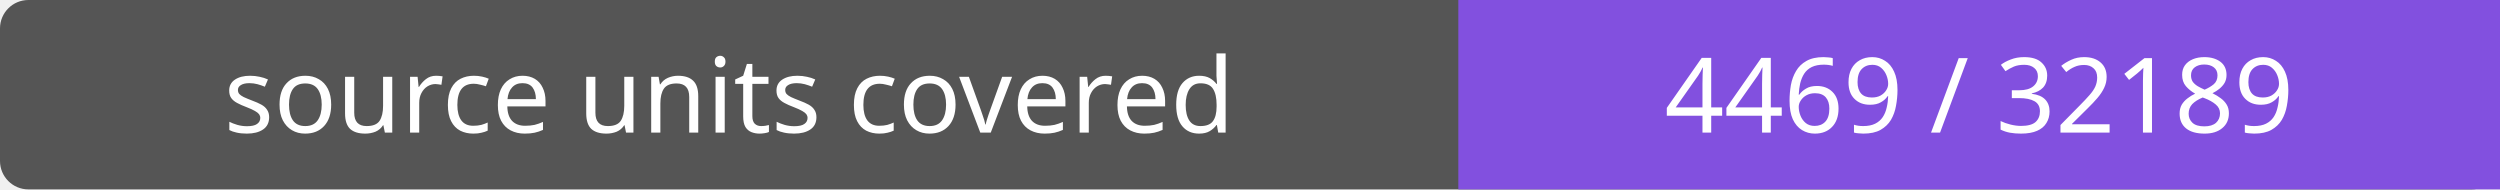
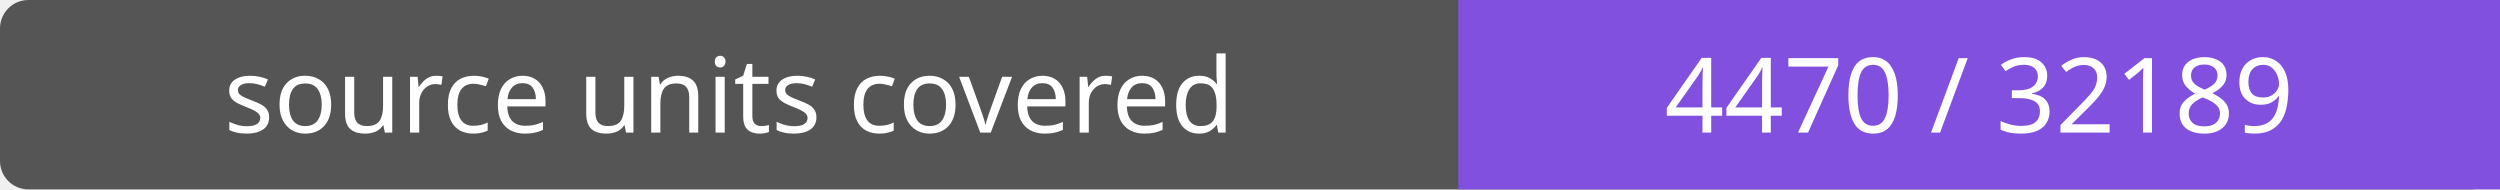
- <svg xmlns="http://www.w3.org/2000/svg" width="264" height="20" role="img" aria-label="source units covered: 4469 / 32189">
+ <svg xmlns="http://www.w3.org/2000/svg" width="264" height="20" role="img" aria-label="source units covered: 4470 / 32189">
  <rect width="264" height="20" rx="3" fill="#555" />
  <path fill="#8250df" d="M154 0h110v20H154z" />
  <g fill="#fff" text-anchor="middle" font-family="Verdana,sans-serif" font-size="11">
    <text x="77.0" y="14">source units covered</text>
-     <text x="209.0" y="14">4469 / 32189</text>
+     <text x="209.0" y="14">4470 / 32189</text>
  </g>
</svg>
